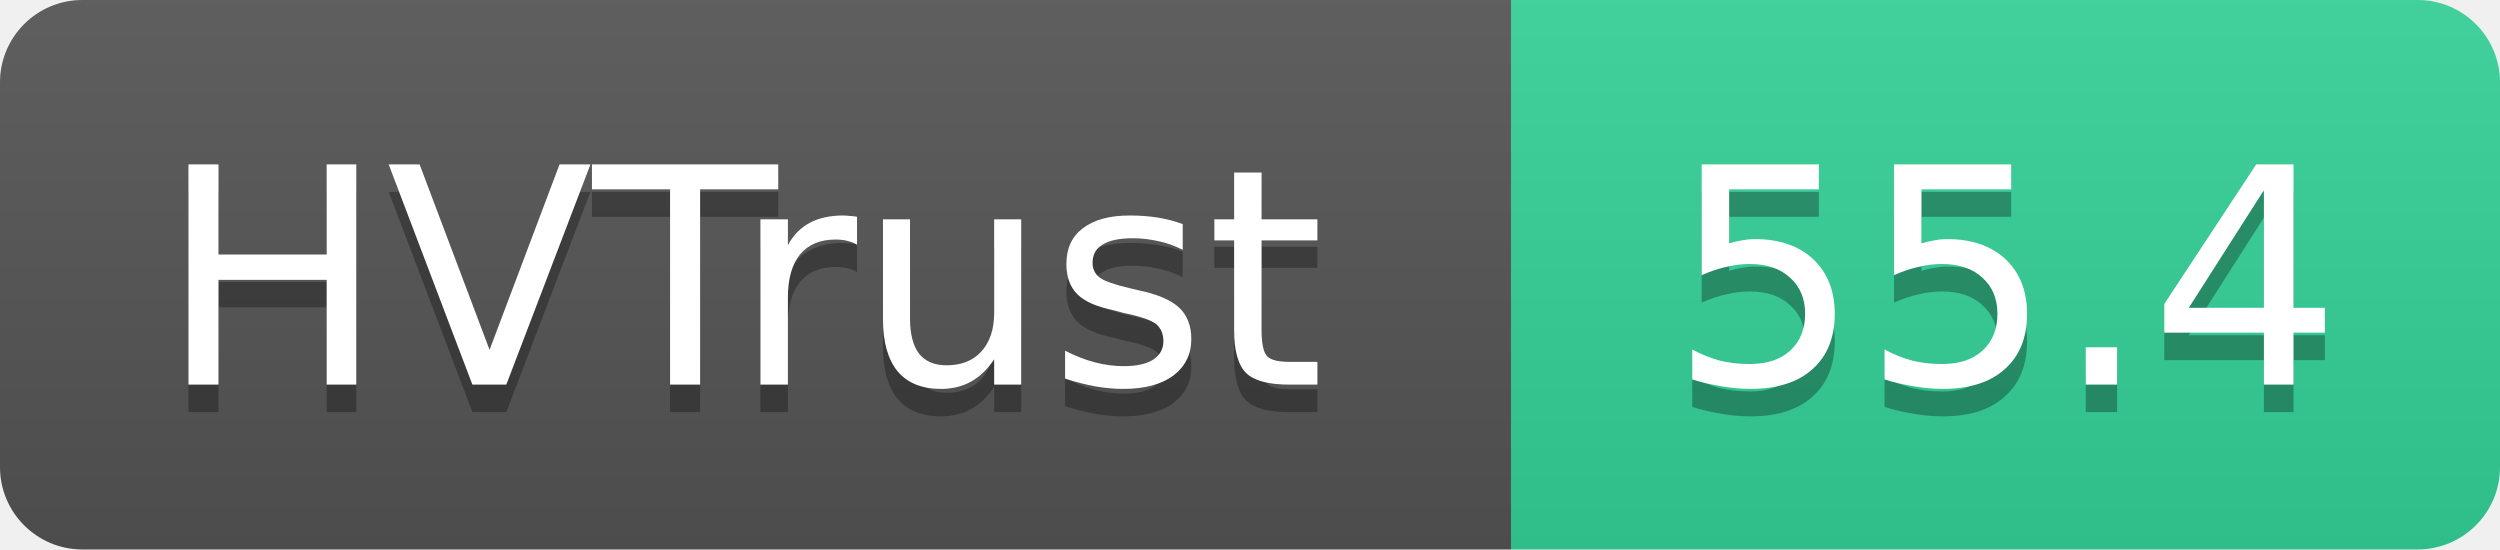
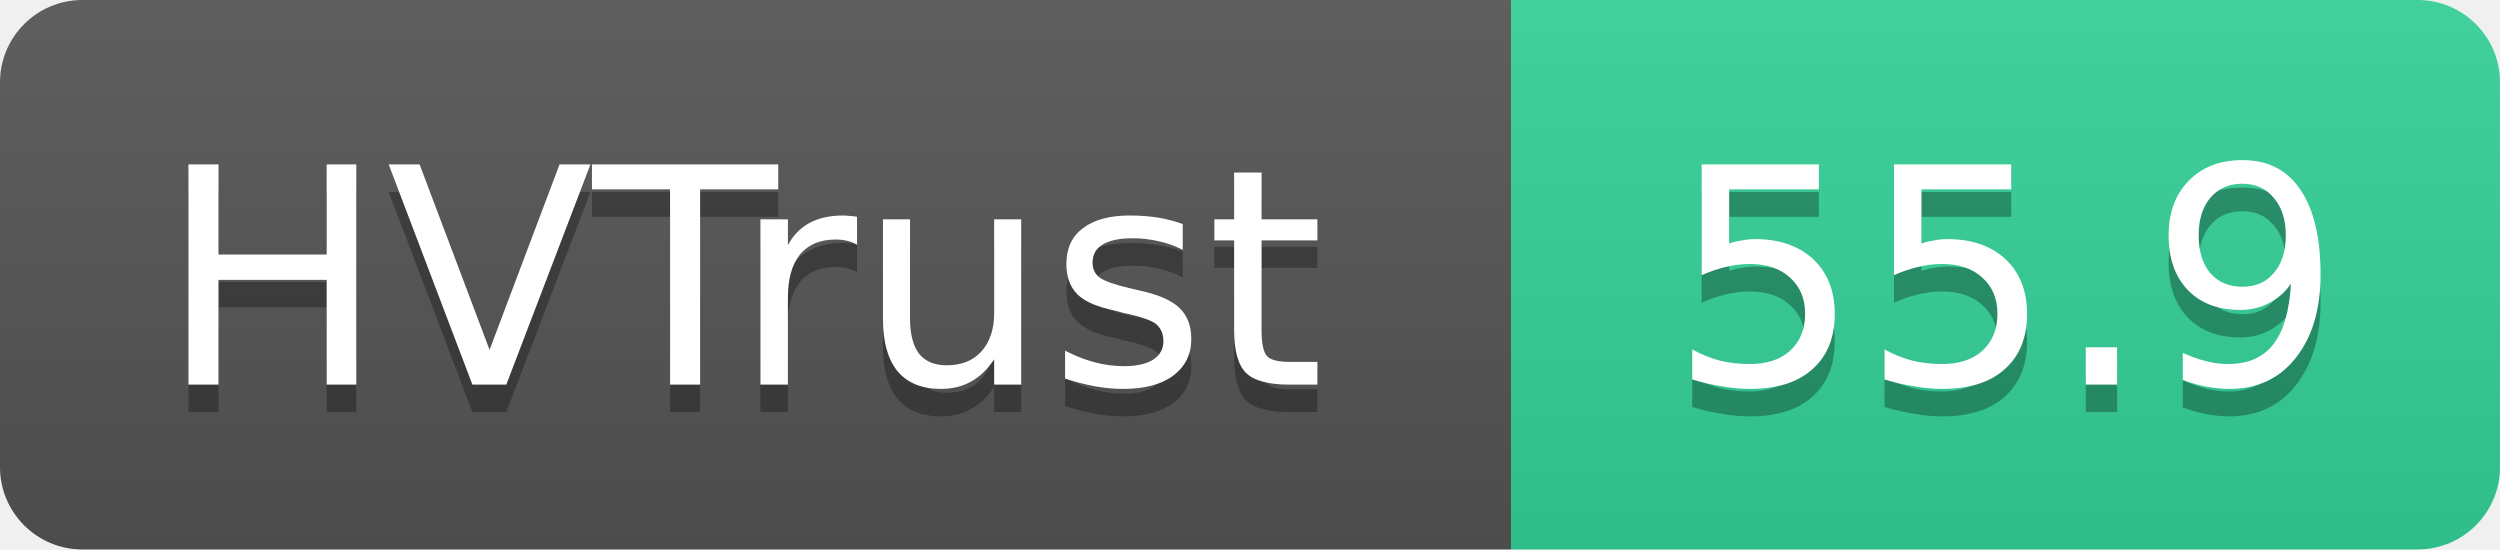
- <svg xmlns="http://www.w3.org/2000/svg" width="91" height="20" role="img" aria-label="HVTrust: 55.4">
+ <svg xmlns="http://www.w3.org/2000/svg" width="91" height="20" role="img" aria-label="HVTrust: 55.9">
  <linearGradient id="s" x2="0" y2="100%">
    <stop offset="0" stop-color="#bbb" stop-opacity=".1" />
    <stop offset="1" stop-opacity=".1" />
  </linearGradient>
  <clipPath id="r">
    <rect width="91" height="20" rx="3" fill="#fff" />
  </clipPath>
  <g clip-path="url(#r)">
    <rect width="55" height="20" fill="#555" />
    <rect x="55" width="36" height="20" fill="#34d399" />
    <rect width="91" height="20" fill="url(#s)" />
  </g>
  <g fill="#fff" text-anchor="middle" font-family="Verdana,Geneva,DejaVu Sans,sans-serif" text-rendering="geometricPrecision" font-size="11">
    <text x="27" y="15" fill="#010101" fill-opacity=".3">HVTrust</text>
    <text x="27" y="14">HVTrust</text>
-     <text x="73" y="15" fill="#010101" fill-opacity=".3">55.4</text>
-     <text x="73" y="14">55.4</text>
+     <text x="73" y="15" fill="#010101" fill-opacity=".3">55.9</text>
+     <text x="73" y="14">55.9</text>
  </g>
</svg>
